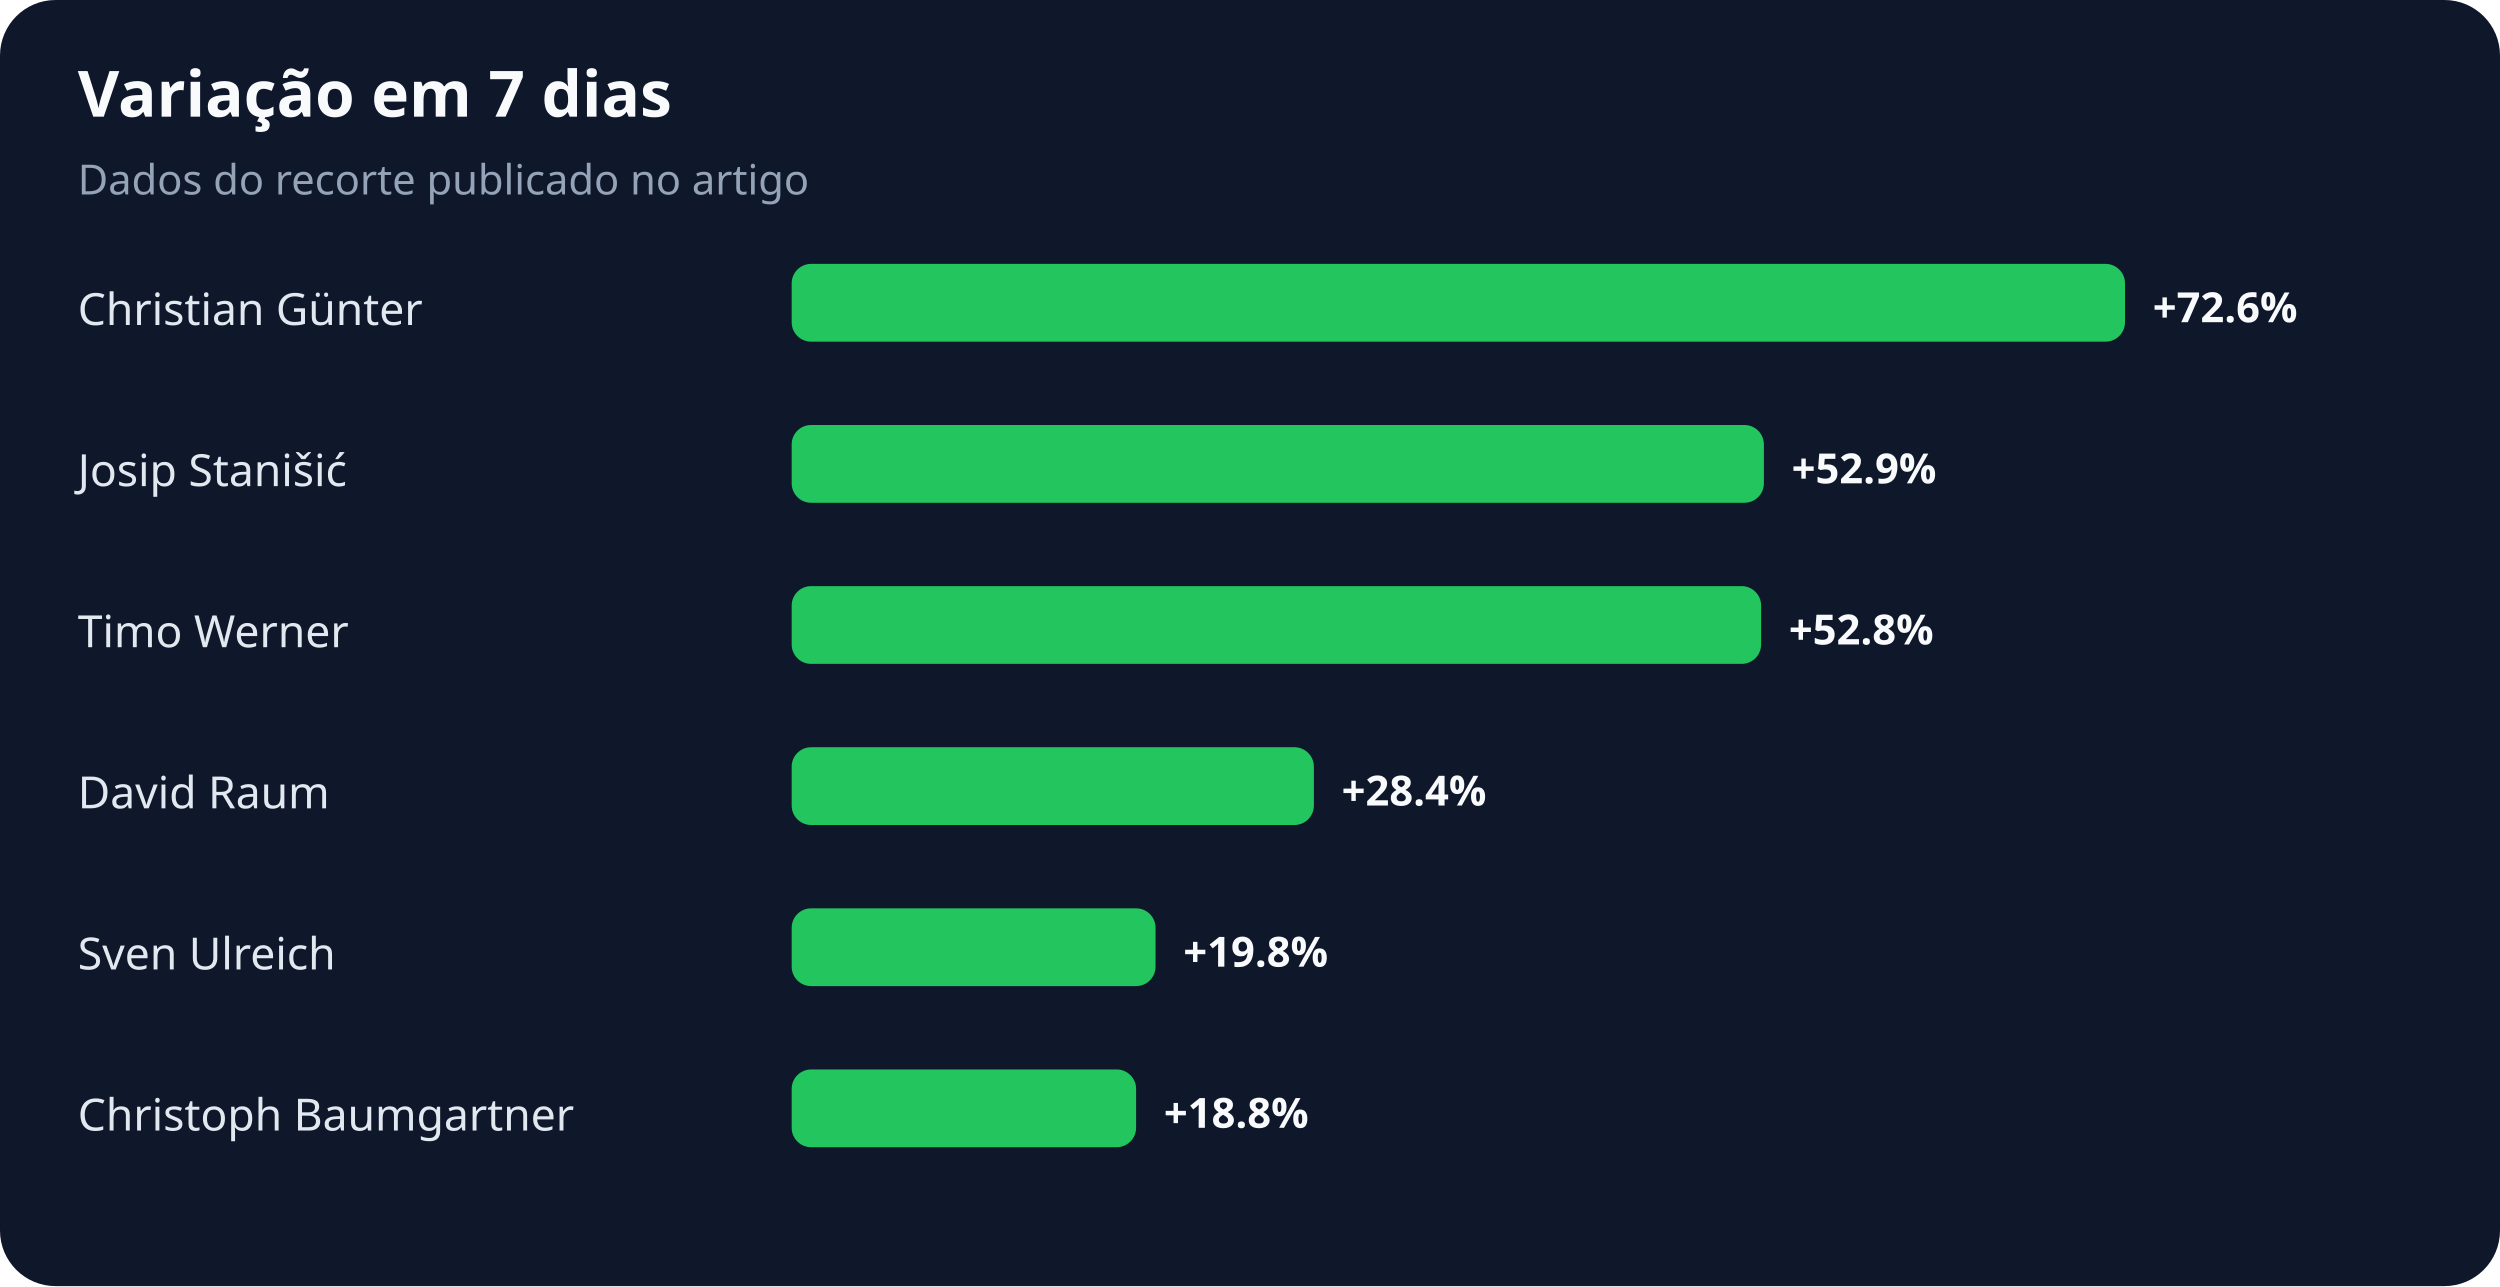
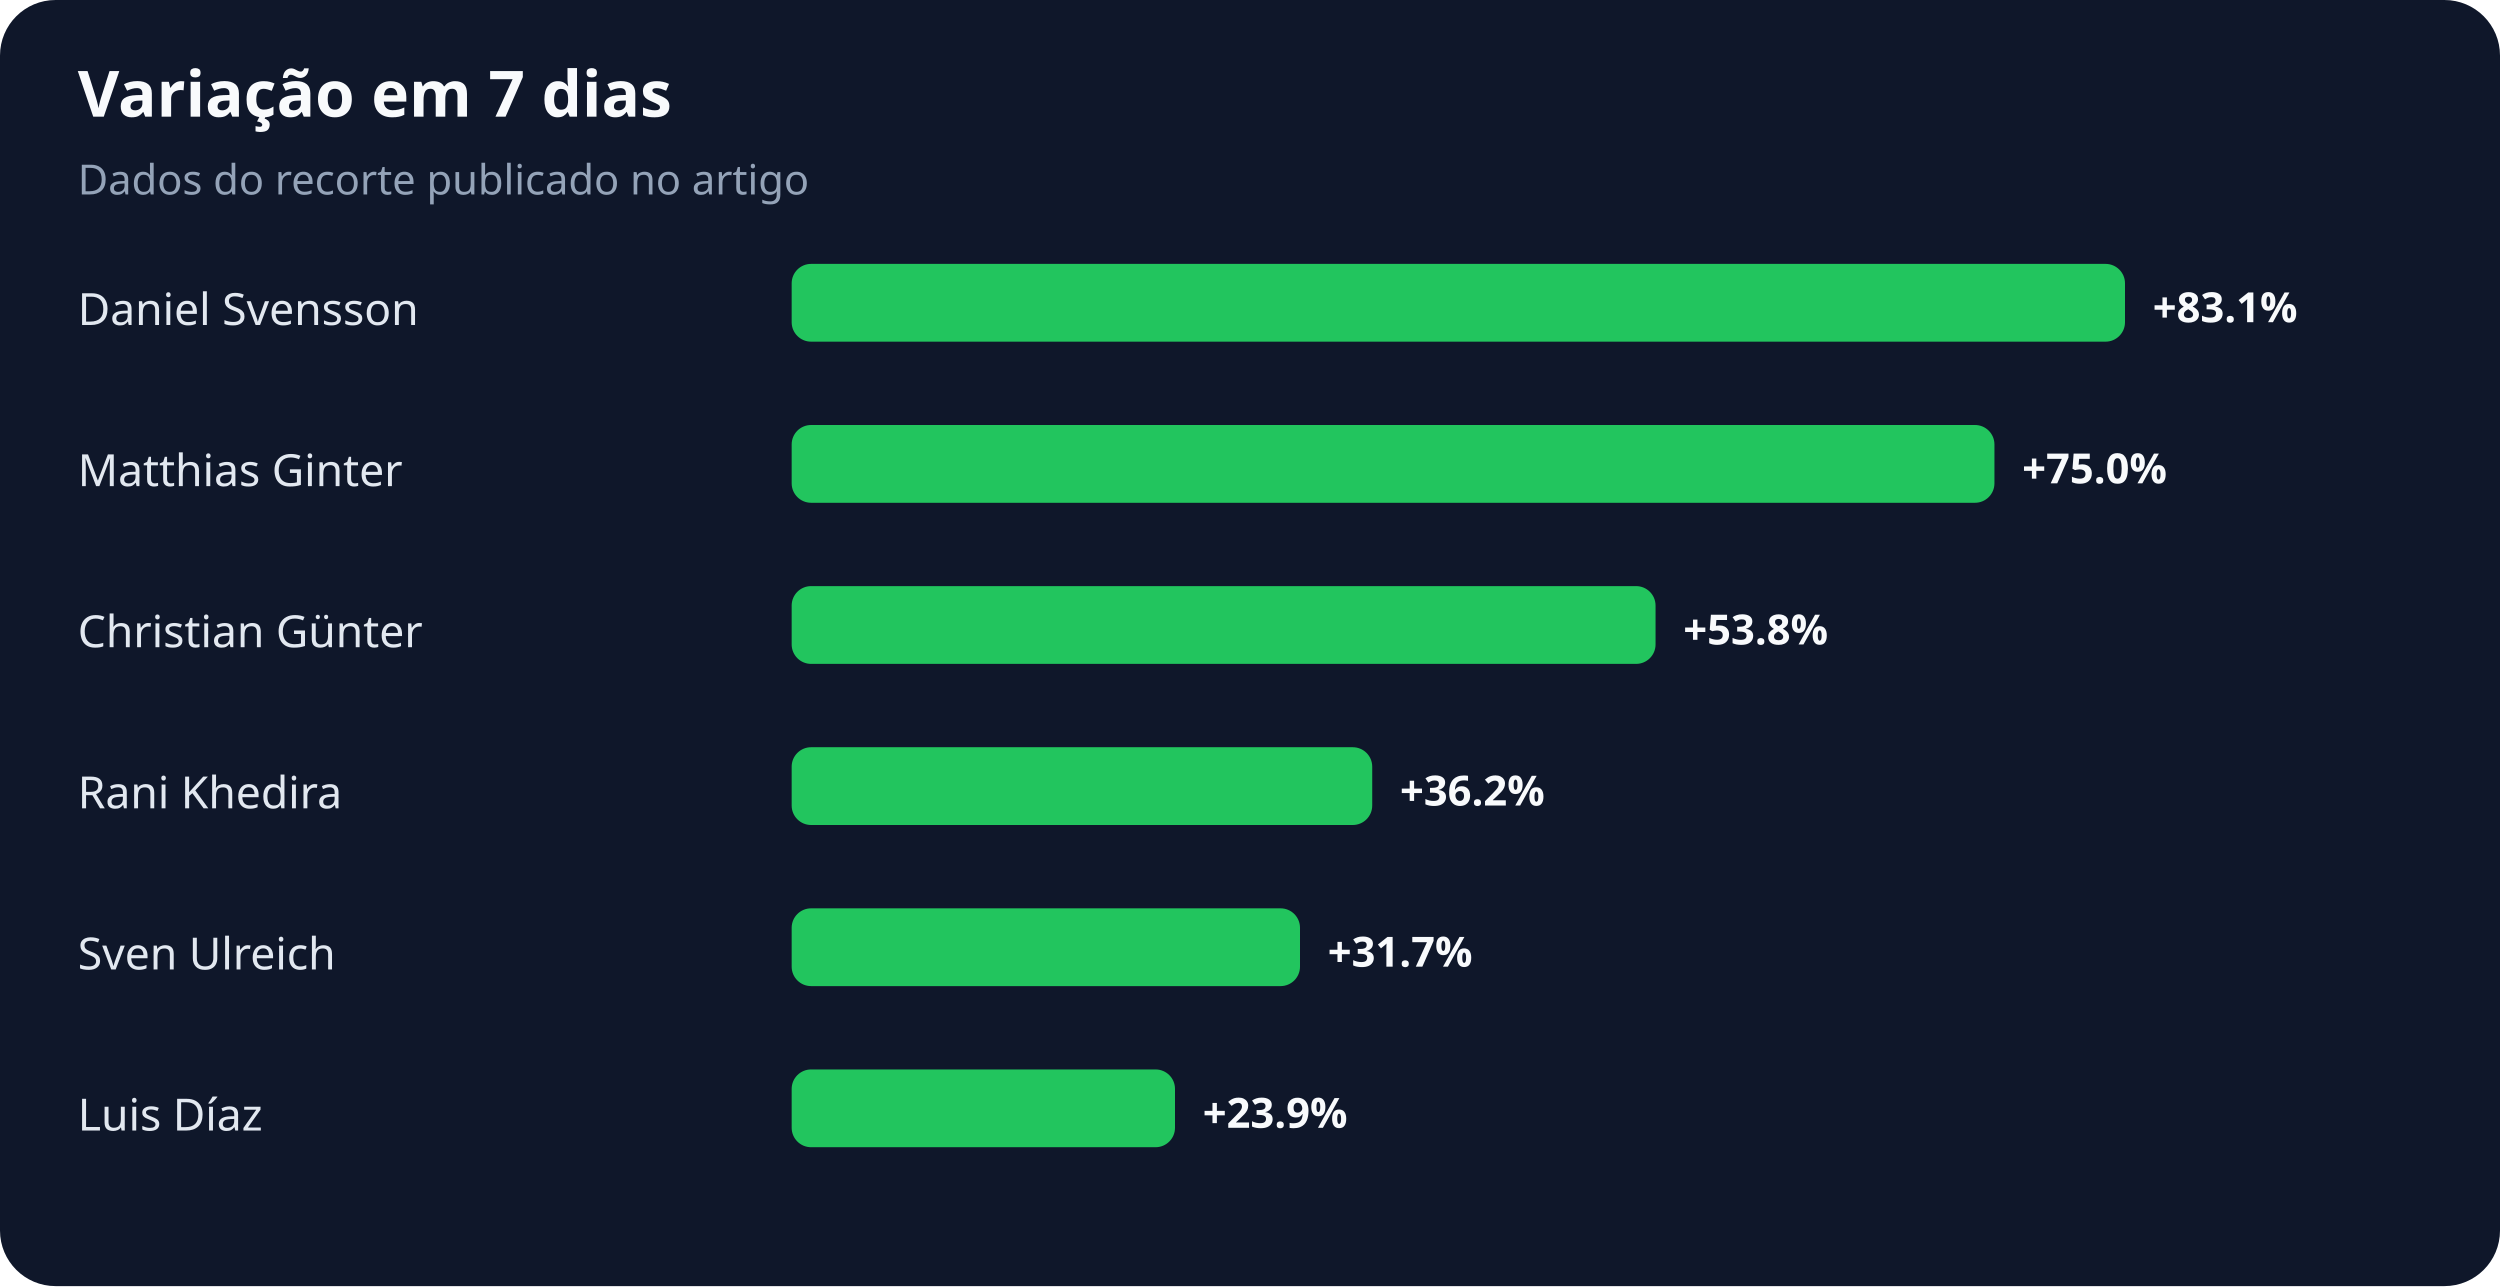
<svg xmlns="http://www.w3.org/2000/svg" width="900" height="463" viewBox="0 0 900 463" role="img" aria-labelledby="title desc">
  <rect width="100%" height="100%" rx="20" fill="#0f172a" />
  <text x="28" y="42" fill="#f8fafc" font-family="system-ui,sans-serif" font-size="23" font-weight="700">Variação em 7 dias</text>
  <text x="28" y="70" fill="#94a3b8" font-family="system-ui,sans-serif" font-size="15">Dados do recorte publicado no artigo</text>
-   <text x="28" y="117" fill="#e2e8f0" font-family="system-ui,sans-serif" font-size="16">Christian Günter</text>
+   <text x="28" y="117" fill="#e2e8f0" font-family="system-ui,sans-serif" font-size="16">Daniel Svensson</text>
  <rect x="285" y="95" width="480" height="28" rx="7" fill="#22c55e" />
-   <text x="775" y="116" fill="#f8fafc" font-family="system-ui,sans-serif" font-size="15" font-weight="700">+72.6%</text>
-   <text x="28" y="175" fill="#e2e8f0" font-family="system-ui,sans-serif" font-size="16">Josip Stanišić</text>
-   <rect x="285" y="153" width="350" height="28" rx="7" fill="#22c55e" />
-   <text x="645" y="174" fill="#f8fafc" font-family="system-ui,sans-serif" font-size="15" font-weight="700">+52.9%</text>
-   <text x="28" y="233" fill="#e2e8f0" font-family="system-ui,sans-serif" font-size="16">Timo Werner</text>
-   <rect x="285" y="211" width="349" height="28" rx="7" fill="#22c55e" />
-   <text x="644" y="232" fill="#f8fafc" font-family="system-ui,sans-serif" font-size="15" font-weight="700">+52.8%</text>
-   <text x="28" y="291" fill="#e2e8f0" font-family="system-ui,sans-serif" font-size="16">David Raum</text>
-   <rect x="285" y="269" width="188" height="28" rx="7" fill="#22c55e" />
-   <text x="483" y="290" fill="#f8fafc" font-family="system-ui,sans-serif" font-size="15" font-weight="700">+28.4%</text>
+   <text x="775" y="116" fill="#f8fafc" font-family="system-ui,sans-serif" font-size="15" font-weight="700">+83.1%</text>
+   <text x="28" y="175" fill="#e2e8f0" font-family="system-ui,sans-serif" font-size="16">Matthias Ginter</text>
+   <rect x="285" y="153" width="433" height="28" rx="7" fill="#22c55e" />
+   <text x="728" y="174" fill="#f8fafc" font-family="system-ui,sans-serif" font-size="15" font-weight="700">+75.0%</text>
+   <text x="28" y="233" fill="#e2e8f0" font-family="system-ui,sans-serif" font-size="16">Christian Günter</text>
+   <rect x="285" y="211" width="311" height="28" rx="7" fill="#22c55e" />
+   <text x="606" y="232" fill="#f8fafc" font-family="system-ui,sans-serif" font-size="15" font-weight="700">+53.8%</text>
+   <text x="28" y="291" fill="#e2e8f0" font-family="system-ui,sans-serif" font-size="16">Rani Khedira</text>
+   <rect x="285" y="269" width="209" height="28" rx="7" fill="#22c55e" />
+   <text x="504" y="290" fill="#f8fafc" font-family="system-ui,sans-serif" font-size="15" font-weight="700">+36.2%</text>
  <text x="28" y="349" fill="#e2e8f0" font-family="system-ui,sans-serif" font-size="16">Sven Ulreich</text>
-   <rect x="285" y="327" width="131" height="28" rx="7" fill="#22c55e" />
-   <text x="426" y="348" fill="#f8fafc" font-family="system-ui,sans-serif" font-size="15" font-weight="700">+19.8%</text>
-   <text x="28" y="407" fill="#e2e8f0" font-family="system-ui,sans-serif" font-size="16">Christoph Baumgartner</text>
-   <rect x="285" y="385" width="124" height="28" rx="7" fill="#22c55e" />
-   <text x="419" y="406" fill="#f8fafc" font-family="system-ui,sans-serif" font-size="15" font-weight="700">+18.8%</text>
+   <rect x="285" y="327" width="183" height="28" rx="7" fill="#22c55e" />
+   <text x="478" y="348" fill="#f8fafc" font-family="system-ui,sans-serif" font-size="15" font-weight="700">+31.7%</text>
+   <text x="28" y="407" fill="#e2e8f0" font-family="system-ui,sans-serif" font-size="16">Luis Díaz</text>
+   <rect x="285" y="385" width="138" height="28" rx="7" fill="#22c55e" />
+   <text x="433" y="406" fill="#f8fafc" font-family="system-ui,sans-serif" font-size="15" font-weight="700">+23.9%</text>
</svg>
